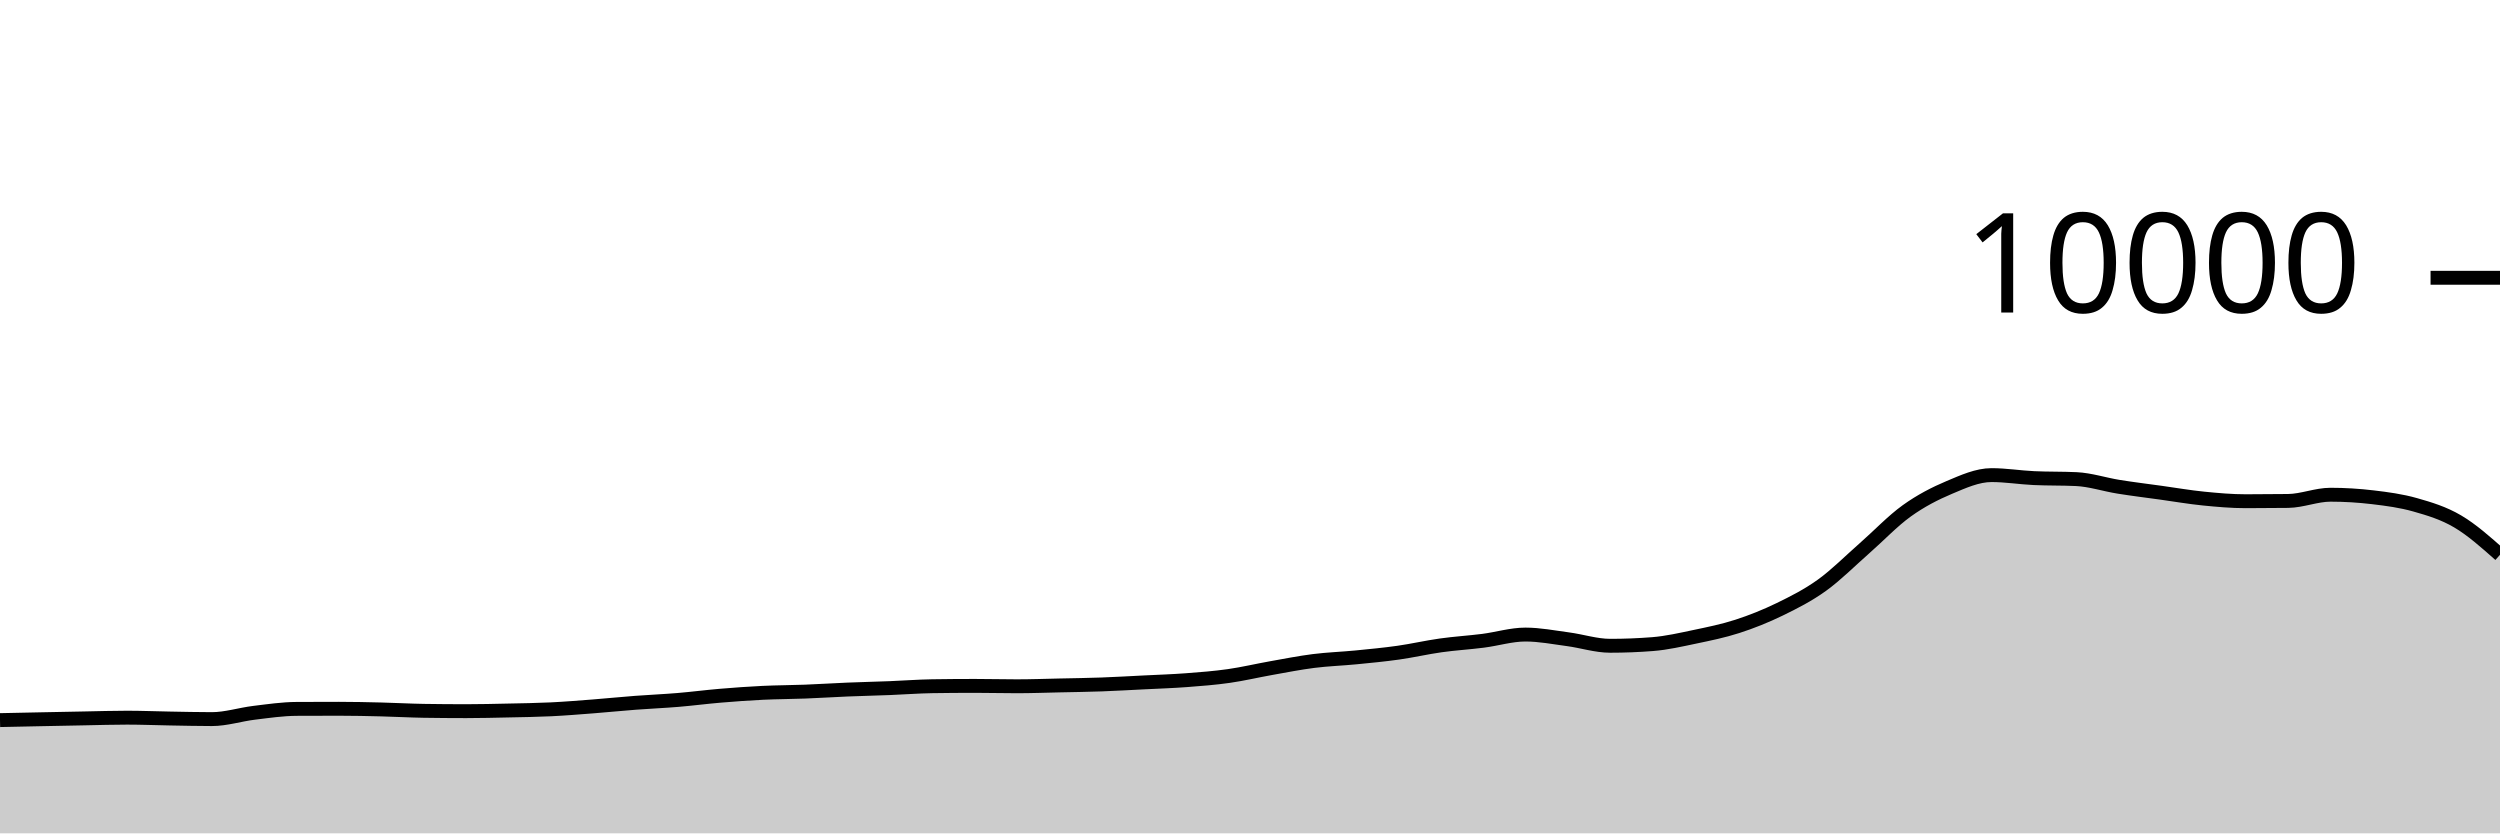
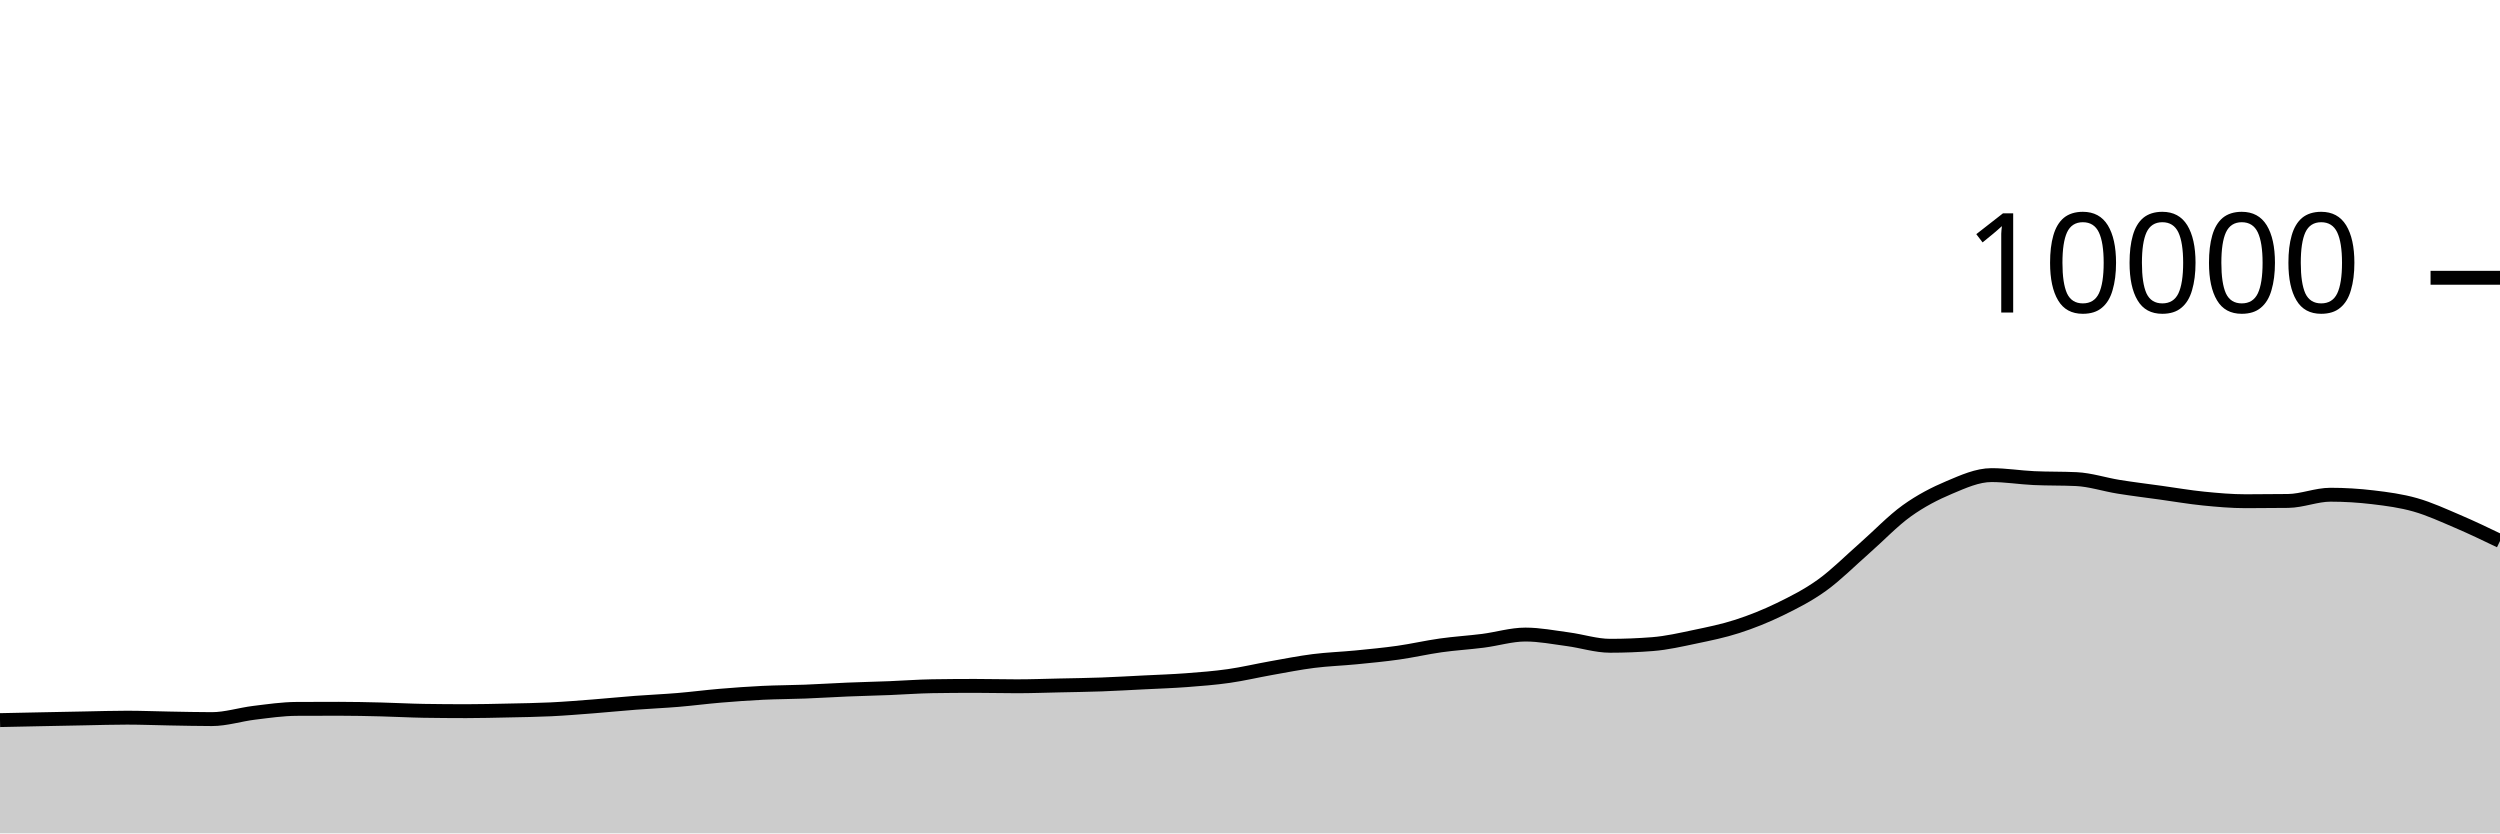
<svg xmlns="http://www.w3.org/2000/svg" viewBox="0 0 180 60">
  <g transform="translate(0,20)">
-     <path class="area" fill="rgba(0, 0, 0, 0.2)" d="M0,31.848C1.017,31.826,2.034,31.805,3.051,31.784C4.068,31.763,5.085,31.743,6.102,31.724C7.119,31.705,8.136,31.672,9.153,31.672C10.169,31.672,11.186,31.715,12.203,31.732C13.22,31.749,14.237,31.776,15.254,31.776C16.271,31.776,17.288,31.443,18.305,31.32C19.322,31.197,20.339,31.045,21.356,31.04C22.373,31.035,23.39,31.032,24.407,31.032C25.424,31.032,26.441,31.055,27.458,31.08C28.475,31.105,29.492,31.164,30.508,31.18C31.525,31.196,32.542,31.204,33.559,31.204C34.576,31.204,35.593,31.178,36.61,31.156C37.627,31.134,38.644,31.121,39.661,31.072C40.678,31.023,41.695,30.939,42.712,30.86C43.729,30.781,44.746,30.677,45.763,30.6C46.78,30.523,47.797,30.481,48.814,30.396C49.831,30.311,50.847,30.177,51.864,30.092C52.881,30.007,53.898,29.933,54.915,29.884C55.932,29.835,56.949,29.835,57.966,29.796C58.983,29.757,60,29.69,61.017,29.648C62.034,29.606,63.051,29.584,64.068,29.544C65.085,29.504,66.102,29.424,67.119,29.408C68.136,29.392,69.153,29.384,70.169,29.384C71.186,29.384,72.203,29.412,73.22,29.412C74.237,29.412,75.254,29.374,76.271,29.352C77.288,29.33,78.305,29.317,79.322,29.28C80.339,29.243,81.356,29.183,82.373,29.132C83.39,29.081,84.407,29.049,85.424,28.972C86.441,28.895,87.458,28.817,88.475,28.672C89.492,28.527,90.508,28.284,91.525,28.104C92.542,27.924,93.559,27.721,94.576,27.592C95.593,27.463,96.61,27.432,97.627,27.332C98.644,27.232,99.661,27.136,100.678,26.992C101.695,26.848,102.712,26.611,103.729,26.468C104.746,26.325,105.763,26.266,106.78,26.136C107.797,26.006,108.814,25.688,109.831,25.688C110.847,25.688,111.864,25.889,112.881,26.024C113.898,26.159,114.915,26.496,115.932,26.496C116.949,26.496,117.966,26.456,118.983,26.376C120,26.296,121.017,26.061,122.034,25.848C123.051,25.635,124.068,25.429,125.085,25.1C126.102,24.771,127.119,24.367,128.136,23.872C129.153,23.377,130.169,22.864,131.186,22.132C132.203,21.4,133.22,20.372,134.237,19.48C135.254,18.588,136.271,17.51,137.288,16.78C138.305,16.05,139.322,15.529,140.339,15.1C141.356,14.671,142.373,14.208,143.39,14.208C144.407,14.208,145.424,14.376,146.441,14.424C147.458,14.472,148.475,14.448,149.492,14.496C150.508,14.544,151.525,14.885,152.542,15.048C153.559,15.211,154.576,15.335,155.593,15.476C156.61,15.617,157.627,15.794,158.644,15.896C159.661,15.998,160.678,16.088,161.695,16.088C162.712,16.088,163.729,16.081,164.746,16.068C165.763,16.055,166.78,15.62,167.797,15.62C168.814,15.62,169.831,15.683,170.847,15.804C171.864,15.925,172.881,16.059,173.898,16.348C174.915,16.637,175.932,16.941,176.949,17.54C177.966,18.139,178.983,19.042,180,19.944L180,40C178.983,40,177.966,40,176.949,40C175.932,40,174.915,40,173.898,40C172.881,40,171.864,40,170.847,40C169.831,40,168.814,40,167.797,40C166.78,40,165.763,40,164.746,40C163.729,40,162.712,40,161.695,40C160.678,40,159.661,40,158.644,40C157.627,40,156.61,40,155.593,40C154.576,40,153.559,40,152.542,40C151.525,40,150.508,40,149.492,40C148.475,40,147.458,40,146.441,40C145.424,40,144.407,40,143.39,40C142.373,40,141.356,40,140.339,40C139.322,40,138.305,40,137.288,40C136.271,40,135.254,40,134.237,40C133.22,40,132.203,40,131.186,40C130.169,40,129.153,40,128.136,40C127.119,40,126.102,40,125.085,40C124.068,40,123.051,40,122.034,40C121.017,40,120,40,118.983,40C117.966,40,116.949,40,115.932,40C114.915,40,113.898,40,112.881,40C111.864,40,110.847,40,109.831,40C108.814,40,107.797,40,106.78,40C105.763,40,104.746,40,103.729,40C102.712,40,101.695,40,100.678,40C99.661,40,98.644,40,97.627,40C96.61,40,95.593,40,94.576,40C93.559,40,92.542,40,91.525,40C90.508,40,89.492,40,88.475,40C87.458,40,86.441,40,85.424,40C84.407,40,83.39,40,82.373,40C81.356,40,80.339,40,79.322,40C78.305,40,77.288,40,76.271,40C75.254,40,74.237,40,73.22,40C72.203,40,71.186,40,70.169,40C69.153,40,68.136,40,67.119,40C66.102,40,65.085,40,64.068,40C63.051,40,62.034,40,61.017,40C60,40,58.983,40,57.966,40C56.949,40,55.932,40,54.915,40C53.898,40,52.881,40,51.864,40C50.847,40,49.831,40,48.814,40C47.797,40,46.78,40,45.763,40C44.746,40,43.729,40,42.712,40C41.695,40,40.678,40,39.661,40C38.644,40,37.627,40,36.61,40C35.593,40,34.576,40,33.559,40C32.542,40,31.525,40,30.508,40C29.492,40,28.475,40,27.458,40C26.441,40,25.424,40,24.407,40C23.39,40,22.373,40,21.356,40C20.339,40,19.322,40,18.305,40C17.288,40,16.271,40,15.254,40C14.237,40,13.22,40,12.203,40C11.186,40,10.169,40,9.153,40C8.136,40,7.119,40,6.102,40C5.085,40,4.068,40,3.051,40C2.034,40,1.017,40,0,40Z" />
-     <path class="line" stroke="black" fill="none" d="M0,31.848C1.017,31.826,2.034,31.805,3.051,31.784C4.068,31.763,5.085,31.743,6.102,31.724C7.119,31.705,8.136,31.672,9.153,31.672C10.169,31.672,11.186,31.715,12.203,31.732C13.22,31.749,14.237,31.776,15.254,31.776C16.271,31.776,17.288,31.443,18.305,31.32C19.322,31.197,20.339,31.045,21.356,31.04C22.373,31.035,23.39,31.032,24.407,31.032C25.424,31.032,26.441,31.055,27.458,31.08C28.475,31.105,29.492,31.164,30.508,31.18C31.525,31.196,32.542,31.204,33.559,31.204C34.576,31.204,35.593,31.178,36.61,31.156C37.627,31.134,38.644,31.121,39.661,31.072C40.678,31.023,41.695,30.939,42.712,30.86C43.729,30.781,44.746,30.677,45.763,30.6C46.78,30.523,47.797,30.481,48.814,30.396C49.831,30.311,50.847,30.177,51.864,30.092C52.881,30.007,53.898,29.933,54.915,29.884C55.932,29.835,56.949,29.835,57.966,29.796C58.983,29.757,60,29.69,61.017,29.648C62.034,29.606,63.051,29.584,64.068,29.544C65.085,29.504,66.102,29.424,67.119,29.408C68.136,29.392,69.153,29.384,70.169,29.384C71.186,29.384,72.203,29.412,73.22,29.412C74.237,29.412,75.254,29.374,76.271,29.352C77.288,29.33,78.305,29.317,79.322,29.28C80.339,29.243,81.356,29.183,82.373,29.132C83.39,29.081,84.407,29.049,85.424,28.972C86.441,28.895,87.458,28.817,88.475,28.672C89.492,28.527,90.508,28.284,91.525,28.104C92.542,27.924,93.559,27.721,94.576,27.592C95.593,27.463,96.61,27.432,97.627,27.332C98.644,27.232,99.661,27.136,100.678,26.992C101.695,26.848,102.712,26.611,103.729,26.468C104.746,26.325,105.763,26.266,106.78,26.136C107.797,26.006,108.814,25.688,109.831,25.688C110.847,25.688,111.864,25.889,112.881,26.024C113.898,26.159,114.915,26.496,115.932,26.496C116.949,26.496,117.966,26.456,118.983,26.376C120,26.296,121.017,26.061,122.034,25.848C123.051,25.635,124.068,25.429,125.085,25.1C126.102,24.771,127.119,24.367,128.136,23.872C129.153,23.377,130.169,22.864,131.186,22.132C132.203,21.4,133.22,20.372,134.237,19.48C135.254,18.588,136.271,17.51,137.288,16.78C138.305,16.05,139.322,15.529,140.339,15.1C141.356,14.671,142.373,14.208,143.39,14.208C144.407,14.208,145.424,14.376,146.441,14.424C147.458,14.472,148.475,14.448,149.492,14.496C150.508,14.544,151.525,14.885,152.542,15.048C153.559,15.211,154.576,15.335,155.593,15.476C156.61,15.617,157.627,15.794,158.644,15.896C159.661,15.998,160.678,16.088,161.695,16.088C162.712,16.088,163.729,16.081,164.746,16.068C165.763,16.055,166.78,15.62,167.797,15.62C168.814,15.62,169.831,15.683,170.847,15.804C171.864,15.925,172.881,16.059,173.898,16.348C174.915,16.637,175.932,16.941,176.949,17.54C177.966,18.139,178.983,19.042,180,19.944" />
+     <path class="area" fill="rgba(0, 0, 0, 0.2)" d="M0,31.848C1.017,31.826,2.034,31.805,3.051,31.784C4.068,31.763,5.085,31.743,6.102,31.724C7.119,31.705,8.136,31.672,9.153,31.672C10.169,31.672,11.186,31.715,12.203,31.732C13.22,31.749,14.237,31.776,15.254,31.776C16.271,31.776,17.288,31.443,18.305,31.32C19.322,31.197,20.339,31.045,21.356,31.04C22.373,31.035,23.39,31.032,24.407,31.032C25.424,31.032,26.441,31.055,27.458,31.08C28.475,31.105,29.492,31.164,30.508,31.18C31.525,31.196,32.542,31.204,33.559,31.204C34.576,31.204,35.593,31.178,36.61,31.156C37.627,31.134,38.644,31.121,39.661,31.072C40.678,31.023,41.695,30.939,42.712,30.86C43.729,30.781,44.746,30.677,45.763,30.6C46.78,30.523,47.797,30.481,48.814,30.396C49.831,30.311,50.847,30.177,51.864,30.092C52.881,30.007,53.898,29.933,54.915,29.884C55.932,29.835,56.949,29.835,57.966,29.796C58.983,29.757,60,29.69,61.017,29.648C62.034,29.606,63.051,29.584,64.068,29.544C65.085,29.504,66.102,29.424,67.119,29.408C68.136,29.392,69.153,29.384,70.169,29.384C71.186,29.384,72.203,29.412,73.22,29.412C74.237,29.412,75.254,29.374,76.271,29.352C77.288,29.33,78.305,29.317,79.322,29.28C80.339,29.243,81.356,29.183,82.373,29.132C83.39,29.081,84.407,29.049,85.424,28.972C86.441,28.895,87.458,28.817,88.475,28.672C89.492,28.527,90.508,28.284,91.525,28.104C92.542,27.924,93.559,27.721,94.576,27.592C95.593,27.463,96.61,27.432,97.627,27.332C98.644,27.232,99.661,27.136,100.678,26.992C101.695,26.848,102.712,26.611,103.729,26.468C104.746,26.325,105.763,26.266,106.78,26.136C107.797,26.006,108.814,25.688,109.831,25.688C110.847,25.688,111.864,25.889,112.881,26.024C113.898,26.159,114.915,26.496,115.932,26.496C116.949,26.496,117.966,26.456,118.983,26.376C120,26.296,121.017,26.061,122.034,25.848C123.051,25.635,124.068,25.429,125.085,25.1C126.102,24.771,127.119,24.367,128.136,23.872C129.153,23.377,130.169,22.864,131.186,22.132C132.203,21.4,133.22,20.372,134.237,19.48C135.254,18.588,136.271,17.51,137.288,16.78C138.305,16.05,139.322,15.529,140.339,15.1C141.356,14.671,142.373,14.208,143.39,14.208C144.407,14.208,145.424,14.376,146.441,14.424C147.458,14.472,148.475,14.448,149.492,14.496C150.508,14.544,151.525,14.885,152.542,15.048C153.559,15.211,154.576,15.335,155.593,15.476C156.61,15.617,157.627,15.794,158.644,15.896C159.661,15.998,160.678,16.088,161.695,16.088C162.712,16.088,163.729,16.081,164.746,16.068C165.763,16.055,166.78,15.62,167.797,15.62C168.814,15.62,169.831,15.683,170.847,15.804C171.864,15.925,172.881,16.059,173.898,16.348C174.915,16.637,175.932,17.106,176.949,17.54C177.966,17.974,178.983,18.463,180,18.952L180,40C178.983,40,177.966,40,176.949,40C175.932,40,174.915,40,173.898,40C172.881,40,171.864,40,170.847,40C169.831,40,168.814,40,167.797,40C166.78,40,165.763,40,164.746,40C163.729,40,162.712,40,161.695,40C160.678,40,159.661,40,158.644,40C157.627,40,156.61,40,155.593,40C154.576,40,153.559,40,152.542,40C151.525,40,150.508,40,149.492,40C148.475,40,147.458,40,146.441,40C145.424,40,144.407,40,143.39,40C142.373,40,141.356,40,140.339,40C139.322,40,138.305,40,137.288,40C136.271,40,135.254,40,134.237,40C133.22,40,132.203,40,131.186,40C130.169,40,129.153,40,128.136,40C127.119,40,126.102,40,125.085,40C124.068,40,123.051,40,122.034,40C121.017,40,120,40,118.983,40C117.966,40,116.949,40,115.932,40C114.915,40,113.898,40,112.881,40C111.864,40,110.847,40,109.831,40C108.814,40,107.797,40,106.78,40C105.763,40,104.746,40,103.729,40C102.712,40,101.695,40,100.678,40C99.661,40,98.644,40,97.627,40C96.61,40,95.593,40,94.576,40C93.559,40,92.542,40,91.525,40C90.508,40,89.492,40,88.475,40C87.458,40,86.441,40,85.424,40C84.407,40,83.39,40,82.373,40C81.356,40,80.339,40,79.322,40C78.305,40,77.288,40,76.271,40C75.254,40,74.237,40,73.22,40C72.203,40,71.186,40,70.169,40C69.153,40,68.136,40,67.119,40C66.102,40,65.085,40,64.068,40C63.051,40,62.034,40,61.017,40C60,40,58.983,40,57.966,40C56.949,40,55.932,40,54.915,40C53.898,40,52.881,40,51.864,40C50.847,40,49.831,40,48.814,40C47.797,40,46.78,40,45.763,40C44.746,40,43.729,40,42.712,40C41.695,40,40.678,40,39.661,40C38.644,40,37.627,40,36.61,40C35.593,40,34.576,40,33.559,40C32.542,40,31.525,40,30.508,40C29.492,40,28.475,40,27.458,40C26.441,40,25.424,40,24.407,40C23.39,40,22.373,40,21.356,40C20.339,40,19.322,40,18.305,40C17.288,40,16.271,40,15.254,40C14.237,40,13.22,40,12.203,40C11.186,40,10.169,40,9.153,40C8.136,40,7.119,40,6.102,40C5.085,40,4.068,40,3.051,40C2.034,40,1.017,40,0,40Z" />
+     <path class="line" stroke="black" fill="none" d="M0,31.848C1.017,31.826,2.034,31.805,3.051,31.784C4.068,31.763,5.085,31.743,6.102,31.724C7.119,31.705,8.136,31.672,9.153,31.672C10.169,31.672,11.186,31.715,12.203,31.732C13.22,31.749,14.237,31.776,15.254,31.776C16.271,31.776,17.288,31.443,18.305,31.32C19.322,31.197,20.339,31.045,21.356,31.04C22.373,31.035,23.39,31.032,24.407,31.032C25.424,31.032,26.441,31.055,27.458,31.08C28.475,31.105,29.492,31.164,30.508,31.18C31.525,31.196,32.542,31.204,33.559,31.204C34.576,31.204,35.593,31.178,36.61,31.156C37.627,31.134,38.644,31.121,39.661,31.072C40.678,31.023,41.695,30.939,42.712,30.86C43.729,30.781,44.746,30.677,45.763,30.6C46.78,30.523,47.797,30.481,48.814,30.396C49.831,30.311,50.847,30.177,51.864,30.092C52.881,30.007,53.898,29.933,54.915,29.884C55.932,29.835,56.949,29.835,57.966,29.796C58.983,29.757,60,29.69,61.017,29.648C62.034,29.606,63.051,29.584,64.068,29.544C65.085,29.504,66.102,29.424,67.119,29.408C68.136,29.392,69.153,29.384,70.169,29.384C71.186,29.384,72.203,29.412,73.22,29.412C74.237,29.412,75.254,29.374,76.271,29.352C77.288,29.33,78.305,29.317,79.322,29.28C80.339,29.243,81.356,29.183,82.373,29.132C83.39,29.081,84.407,29.049,85.424,28.972C86.441,28.895,87.458,28.817,88.475,28.672C89.492,28.527,90.508,28.284,91.525,28.104C92.542,27.924,93.559,27.721,94.576,27.592C95.593,27.463,96.61,27.432,97.627,27.332C98.644,27.232,99.661,27.136,100.678,26.992C101.695,26.848,102.712,26.611,103.729,26.468C104.746,26.325,105.763,26.266,106.78,26.136C107.797,26.006,108.814,25.688,109.831,25.688C110.847,25.688,111.864,25.889,112.881,26.024C113.898,26.159,114.915,26.496,115.932,26.496C116.949,26.496,117.966,26.456,118.983,26.376C120,26.296,121.017,26.061,122.034,25.848C123.051,25.635,124.068,25.429,125.085,25.1C126.102,24.771,127.119,24.367,128.136,23.872C129.153,23.377,130.169,22.864,131.186,22.132C132.203,21.4,133.22,20.372,134.237,19.48C135.254,18.588,136.271,17.51,137.288,16.78C138.305,16.05,139.322,15.529,140.339,15.1C141.356,14.671,142.373,14.208,143.39,14.208C144.407,14.208,145.424,14.376,146.441,14.424C147.458,14.472,148.475,14.448,149.492,14.496C150.508,14.544,151.525,14.885,152.542,15.048C153.559,15.211,154.576,15.335,155.593,15.476C156.61,15.617,157.627,15.794,158.644,15.896C159.661,15.998,160.678,16.088,161.695,16.088C162.712,16.088,163.729,16.081,164.746,16.068C165.763,16.055,166.78,15.62,167.797,15.62C168.814,15.62,169.831,15.683,170.847,15.804C171.864,15.925,172.881,16.059,173.898,16.348C174.915,16.637,175.932,17.106,176.949,17.54C177.966,17.974,178.983,18.463,180,18.952" />
    <path class="axis-ceiling" stroke-width="1" stroke="black" fill="none" d="M175,0L180,0" />
    <text class="axis-ceiling-label" font-family="sans-serif" text-anchor="end" font-size="10px" x="170" y="2.5">10000</text>
  </g>
</svg>
